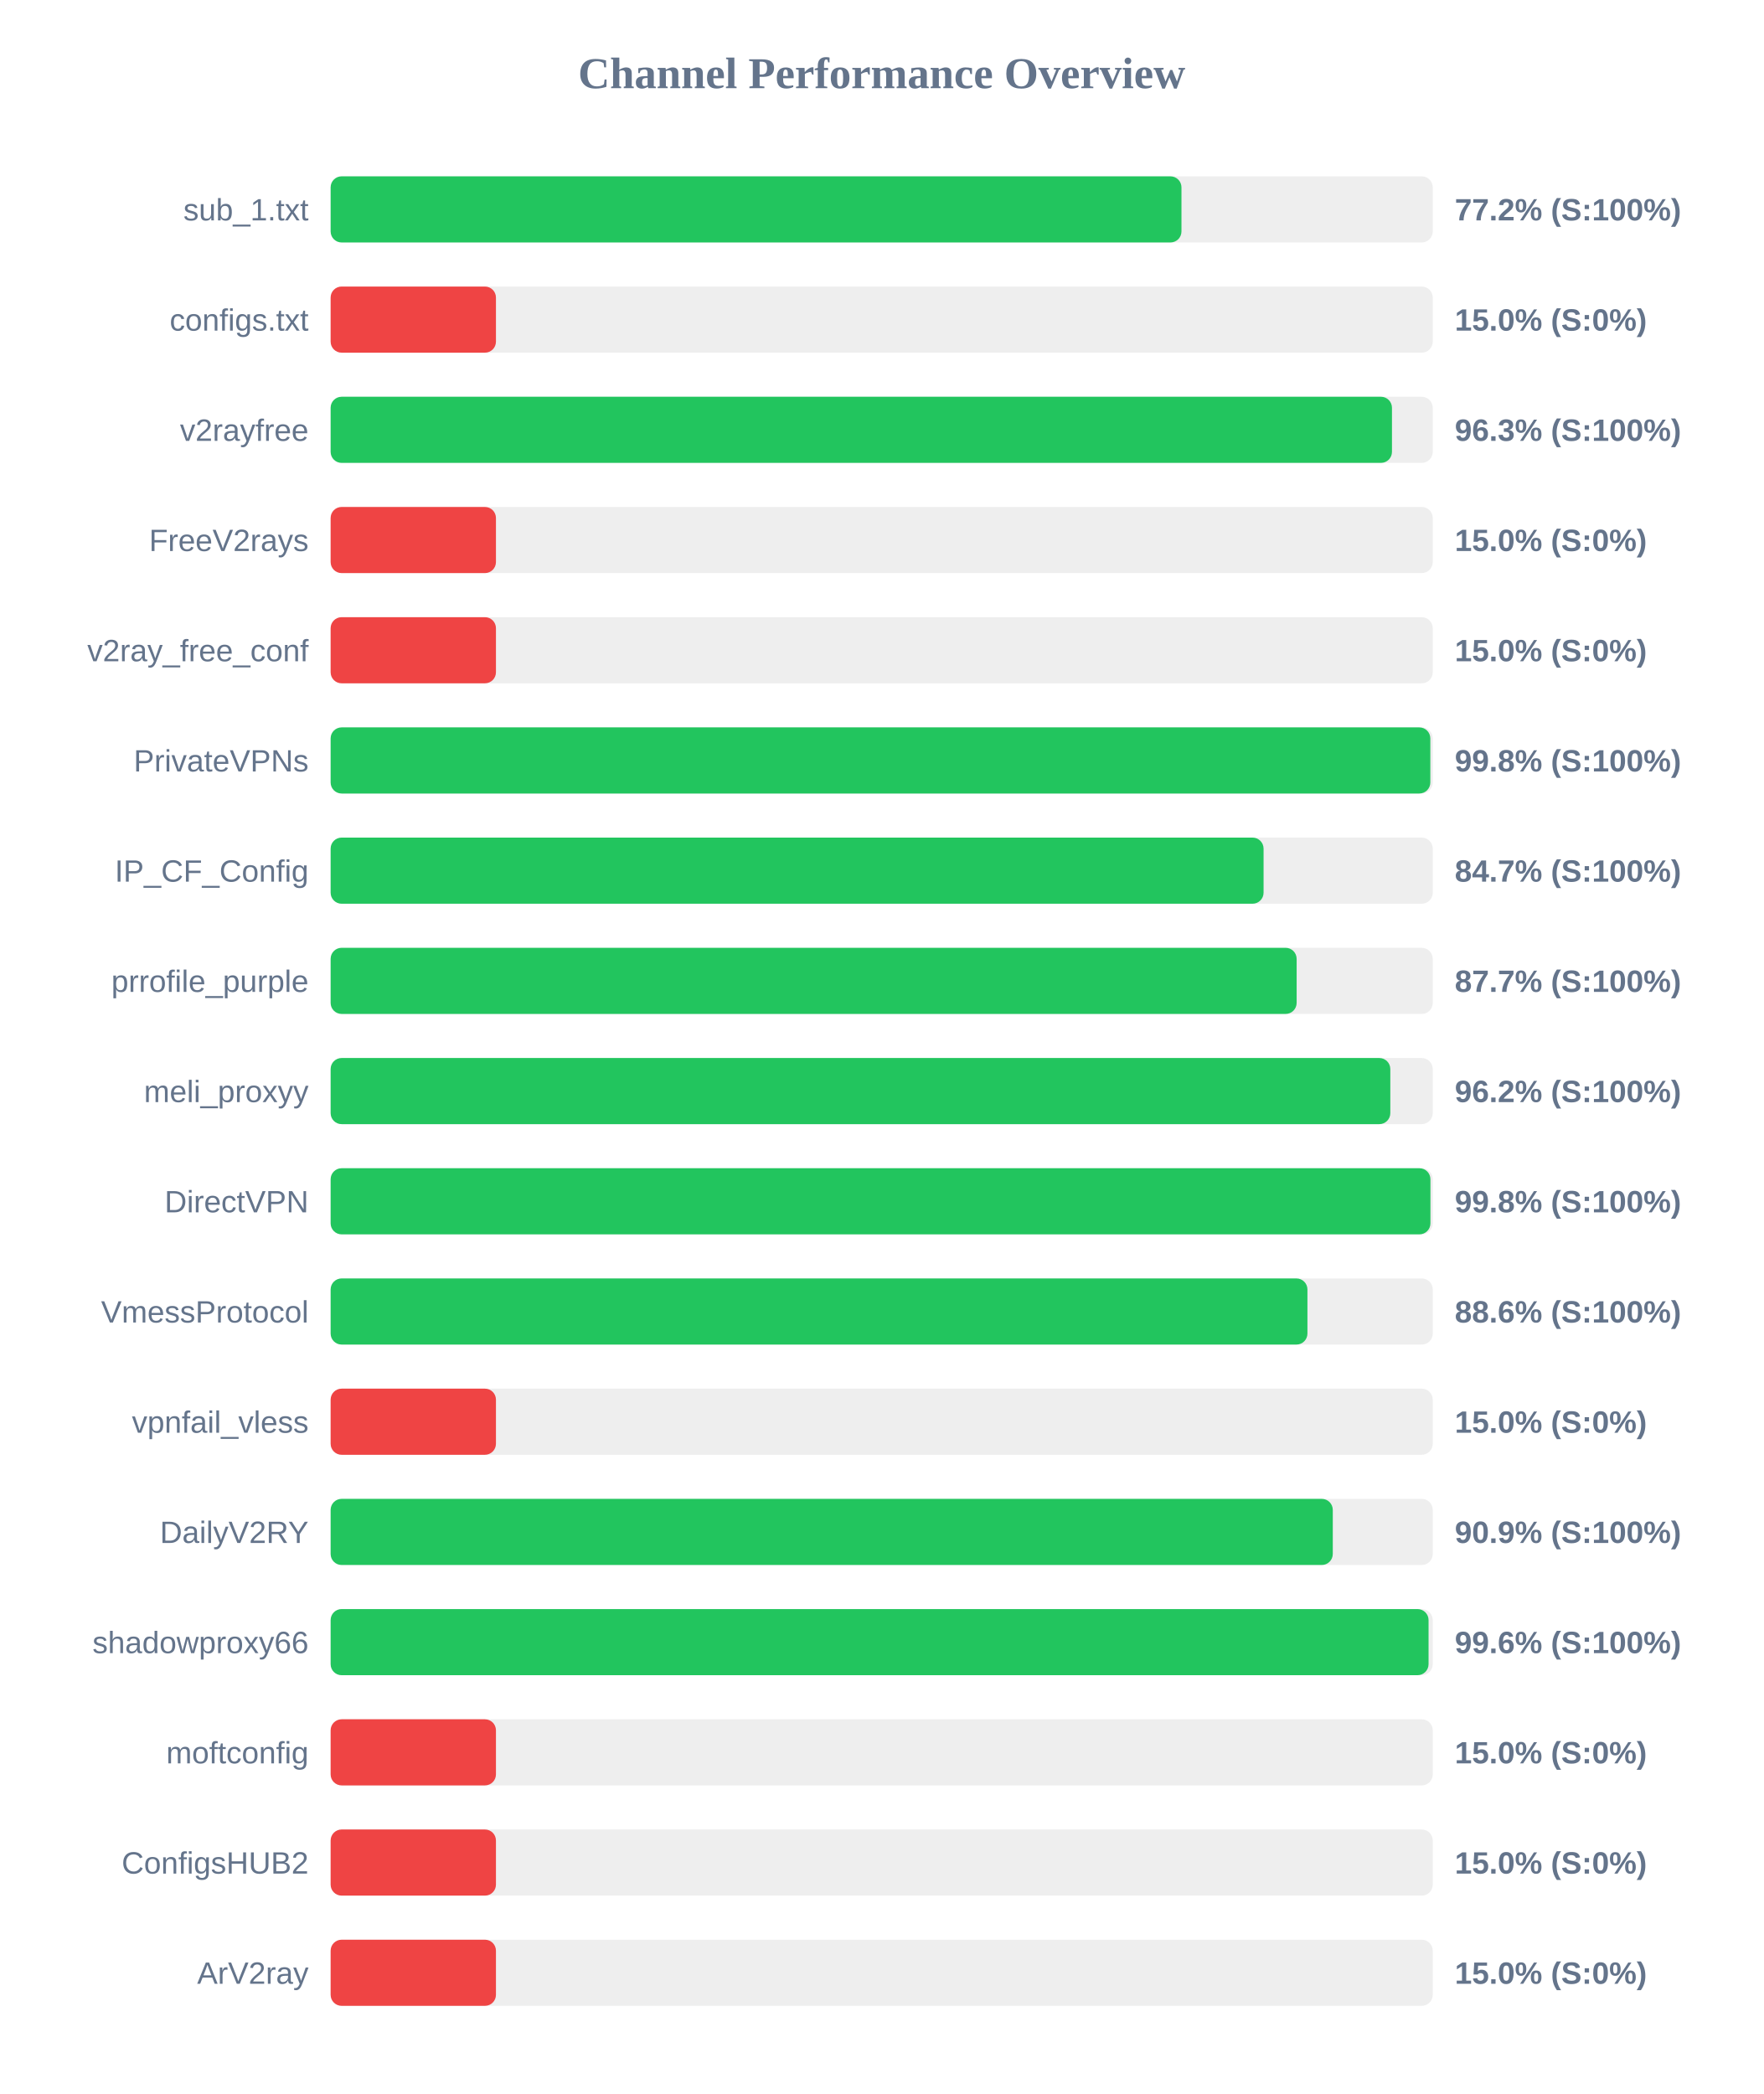
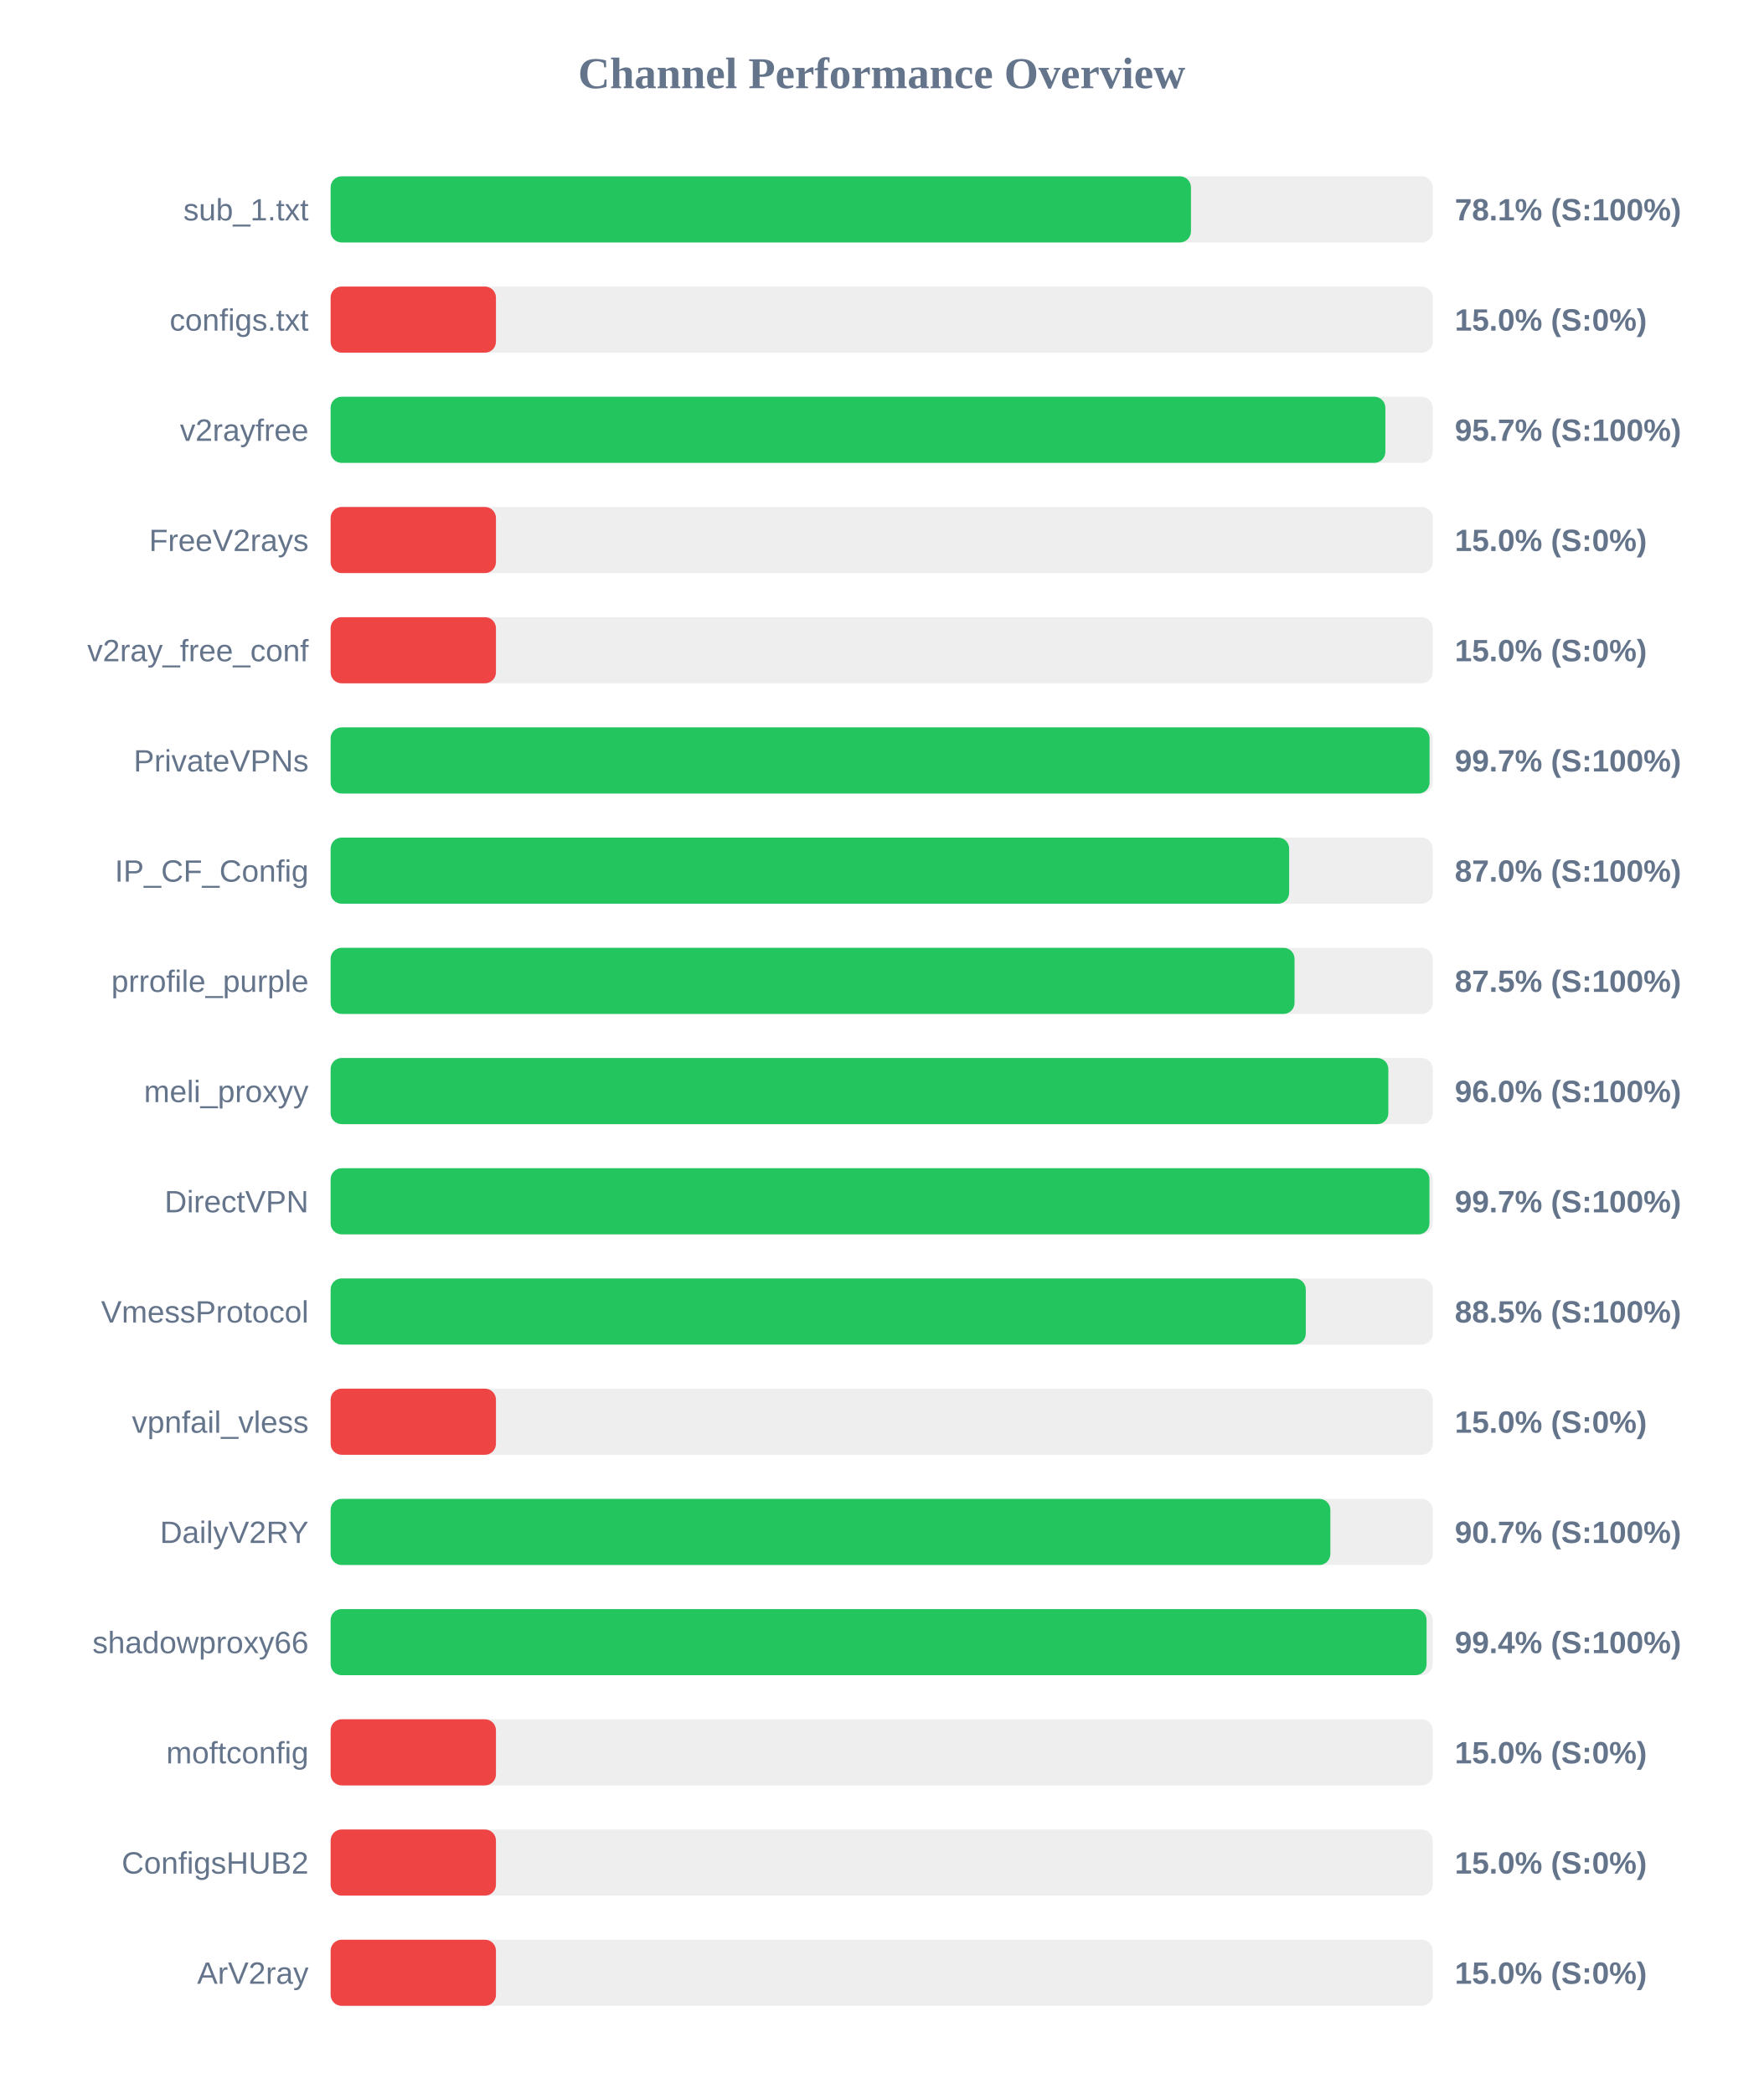
<svg xmlns="http://www.w3.org/2000/svg" width="800" height="950" version="1.1">
  <style>
        .row { font: 14px Arial; fill: #64748b; }
        .score { font: bold 14px Arial; fill: #64748b; }
    </style>
  <text x="400" y="40" text-anchor="middle" font-size="20px" font-weight="bold" fill="#64748b">Channel Performance Overview</text>
  <rect x="150" y="80" width="500" height="30" fill="#eee" rx="5" />
-   <rect x="150" y="80" width="386.0" height="30" fill="#22c55e" rx="5" />
+   <rect x="150" y="80" width="390.3" height="30" fill="#22c55e" rx="5" />
  <text x="140" y="100" text-anchor="end" class="row">sub_1.txt</text>
-   <text x="660" y="100" text-anchor="start" class="score">77.2% (S:100%)</text>
+   <text x="660" y="100" text-anchor="start" class="score">78.1% (S:100%)</text>
  <rect x="150" y="130" width="500" height="30" fill="#eee" rx="5" />
  <rect x="150" y="130" width="75.0" height="30" fill="#ef4444" rx="5" />
  <text x="140" y="150" text-anchor="end" class="row">configs.txt</text>
  <text x="660" y="150" text-anchor="start" class="score">15.0% (S:0%)</text>
  <rect x="150" y="180" width="500" height="30" fill="#eee" rx="5" />
-   <rect x="150" y="180" width="481.5" height="30" fill="#22c55e" rx="5" />
+   <rect x="150" y="180" width="478.5" height="30" fill="#22c55e" rx="5" />
  <text x="140" y="200" text-anchor="end" class="row">v2rayfree</text>
-   <text x="660" y="200" text-anchor="start" class="score">96.3% (S:100%)</text>
+   <text x="660" y="200" text-anchor="start" class="score">95.7% (S:100%)</text>
  <rect x="150" y="230" width="500" height="30" fill="#eee" rx="5" />
  <rect x="150" y="230" width="75.0" height="30" fill="#ef4444" rx="5" />
  <text x="140" y="250" text-anchor="end" class="row">FreeV2rays</text>
  <text x="660" y="250" text-anchor="start" class="score">15.0% (S:0%)</text>
  <rect x="150" y="280" width="500" height="30" fill="#eee" rx="5" />
  <rect x="150" y="280" width="75.0" height="30" fill="#ef4444" rx="5" />
  <text x="140" y="300" text-anchor="end" class="row">v2ray_free_conf</text>
  <text x="660" y="300" text-anchor="start" class="score">15.0% (S:0%)</text>
  <rect x="150" y="330" width="500" height="30" fill="#eee" rx="5" />
-   <rect x="150" y="330" width="498.9" height="30" fill="#22c55e" rx="5" />
+   <rect x="150" y="330" width="498.55" height="30" fill="#22c55e" rx="5" />
  <text x="140" y="350" text-anchor="end" class="row">PrivateVPNs</text>
-   <text x="660" y="350" text-anchor="start" class="score">99.8% (S:100%)</text>
+   <text x="660" y="350" text-anchor="start" class="score">99.7% (S:100%)</text>
  <rect x="150" y="380" width="500" height="30" fill="#eee" rx="5" />
-   <rect x="150" y="380" width="423.25" height="30" fill="#22c55e" rx="5" />
+   <rect x="150" y="380" width="434.85" height="30" fill="#22c55e" rx="5" />
  <text x="140" y="400" text-anchor="end" class="row">IP_CF_Config</text>
-   <text x="660" y="400" text-anchor="start" class="score">84.7% (S:100%)</text>
+   <text x="660" y="400" text-anchor="start" class="score">87.0% (S:100%)</text>
  <rect x="150" y="430" width="500" height="30" fill="#eee" rx="5" />
-   <rect x="150" y="430" width="438.25" height="30" fill="#22c55e" rx="5" />
+   <rect x="150" y="430" width="437.3" height="30" fill="#22c55e" rx="5" />
  <text x="140" y="450" text-anchor="end" class="row">prrofile_purple</text>
-   <text x="660" y="450" text-anchor="start" class="score">87.7% (S:100%)</text>
+   <text x="660" y="450" text-anchor="start" class="score">87.5% (S:100%)</text>
  <rect x="150" y="480" width="500" height="30" fill="#eee" rx="5" />
-   <rect x="150" y="480" width="480.75" height="30" fill="#22c55e" rx="5" />
+   <rect x="150" y="480" width="479.85" height="30" fill="#22c55e" rx="5" />
  <text x="140" y="500" text-anchor="end" class="row">meli_proxyy</text>
-   <text x="660" y="500" text-anchor="start" class="score">96.2% (S:100%)</text>
+   <text x="660" y="500" text-anchor="start" class="score">96.0% (S:100%)</text>
  <rect x="150" y="530" width="500" height="30" fill="#eee" rx="5" />
-   <rect x="150" y="530" width="498.95" height="30" fill="#22c55e" rx="5" />
+   <rect x="150" y="530" width="498.5" height="30" fill="#22c55e" rx="5" />
  <text x="140" y="550" text-anchor="end" class="row">DirectVPN</text>
-   <text x="660" y="550" text-anchor="start" class="score">99.8% (S:100%)</text>
+   <text x="660" y="550" text-anchor="start" class="score">99.7% (S:100%)</text>
  <rect x="150" y="580" width="500" height="30" fill="#eee" rx="5" />
-   <rect x="150" y="580" width="443.15" height="30" fill="#22c55e" rx="5" />
+   <rect x="150" y="580" width="442.4" height="30" fill="#22c55e" rx="5" />
  <text x="140" y="600" text-anchor="end" class="row">VmessProtocol</text>
-   <text x="660" y="600" text-anchor="start" class="score">88.6% (S:100%)</text>
+   <text x="660" y="600" text-anchor="start" class="score">88.5% (S:100%)</text>
  <rect x="150" y="630" width="500" height="30" fill="#eee" rx="5" />
  <rect x="150" y="630" width="75.0" height="30" fill="#ef4444" rx="5" />
  <text x="140" y="650" text-anchor="end" class="row">vpnfail_vless</text>
  <text x="660" y="650" text-anchor="start" class="score">15.0% (S:0%)</text>
  <rect x="150" y="680" width="500" height="30" fill="#eee" rx="5" />
-   <rect x="150" y="680" width="454.65" height="30" fill="#22c55e" rx="5" />
+   <rect x="150" y="680" width="453.55" height="30" fill="#22c55e" rx="5" />
  <text x="140" y="700" text-anchor="end" class="row">DailyV2RY</text>
-   <text x="660" y="700" text-anchor="start" class="score">90.9% (S:100%)</text>
+   <text x="660" y="700" text-anchor="start" class="score">90.7% (S:100%)</text>
  <rect x="150" y="730" width="500" height="30" fill="#eee" rx="5" />
-   <rect x="150" y="730" width="498.1" height="30" fill="#22c55e" rx="5" />
+   <rect x="150" y="730" width="497.2" height="30" fill="#22c55e" rx="5" />
  <text x="140" y="750" text-anchor="end" class="row">shadowproxy66</text>
-   <text x="660" y="750" text-anchor="start" class="score">99.6% (S:100%)</text>
+   <text x="660" y="750" text-anchor="start" class="score">99.4% (S:100%)</text>
  <rect x="150" y="780" width="500" height="30" fill="#eee" rx="5" />
  <rect x="150" y="780" width="75.0" height="30" fill="#ef4444" rx="5" />
  <text x="140" y="800" text-anchor="end" class="row">moftconfig</text>
  <text x="660" y="800" text-anchor="start" class="score">15.0% (S:0%)</text>
  <rect x="150" y="830" width="500" height="30" fill="#eee" rx="5" />
  <rect x="150" y="830" width="75.0" height="30" fill="#ef4444" rx="5" />
  <text x="140" y="850" text-anchor="end" class="row">ConfigsHUB2</text>
  <text x="660" y="850" text-anchor="start" class="score">15.0% (S:0%)</text>
  <rect x="150" y="880" width="500" height="30" fill="#eee" rx="5" />
  <rect x="150" y="880" width="75.0" height="30" fill="#ef4444" rx="5" />
  <text x="140" y="900" text-anchor="end" class="row">ArV2ray</text>
  <text x="660" y="900" text-anchor="start" class="score">15.0% (S:0%)</text>
</svg>
